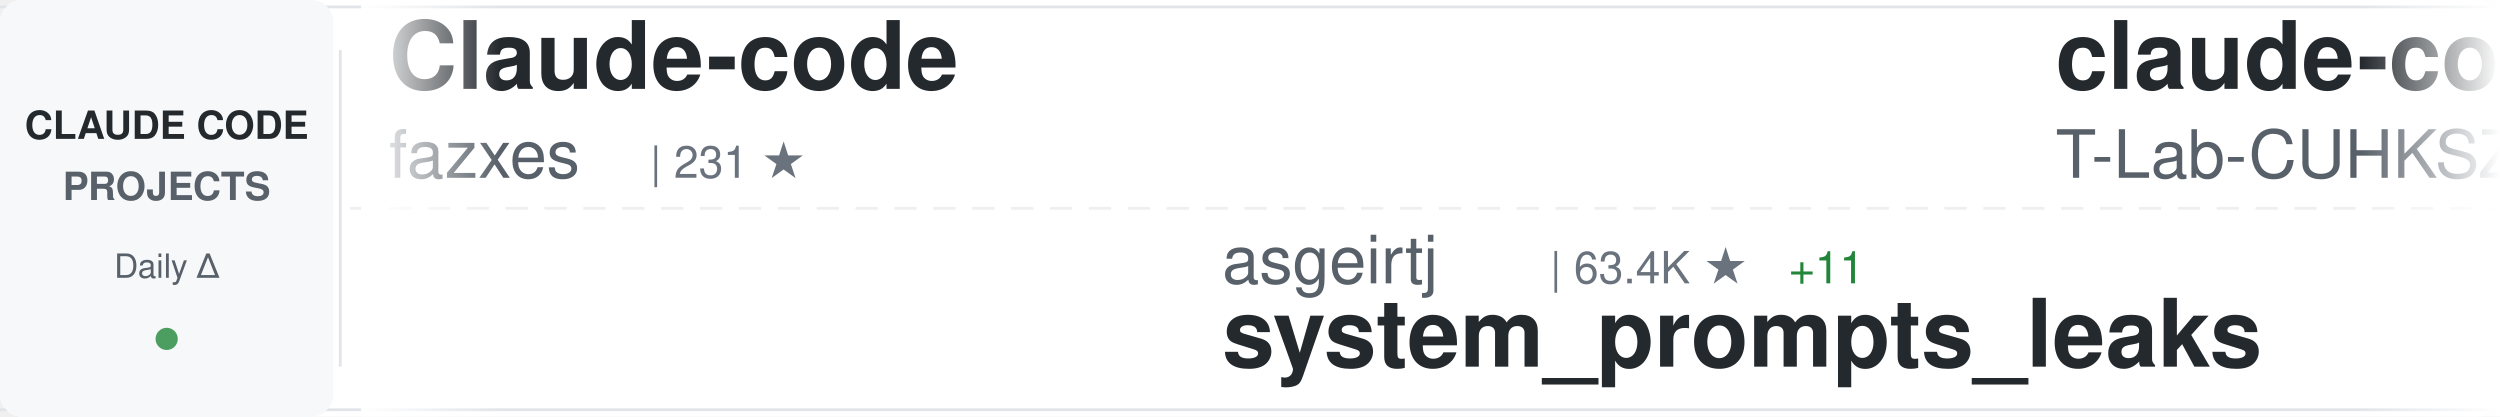
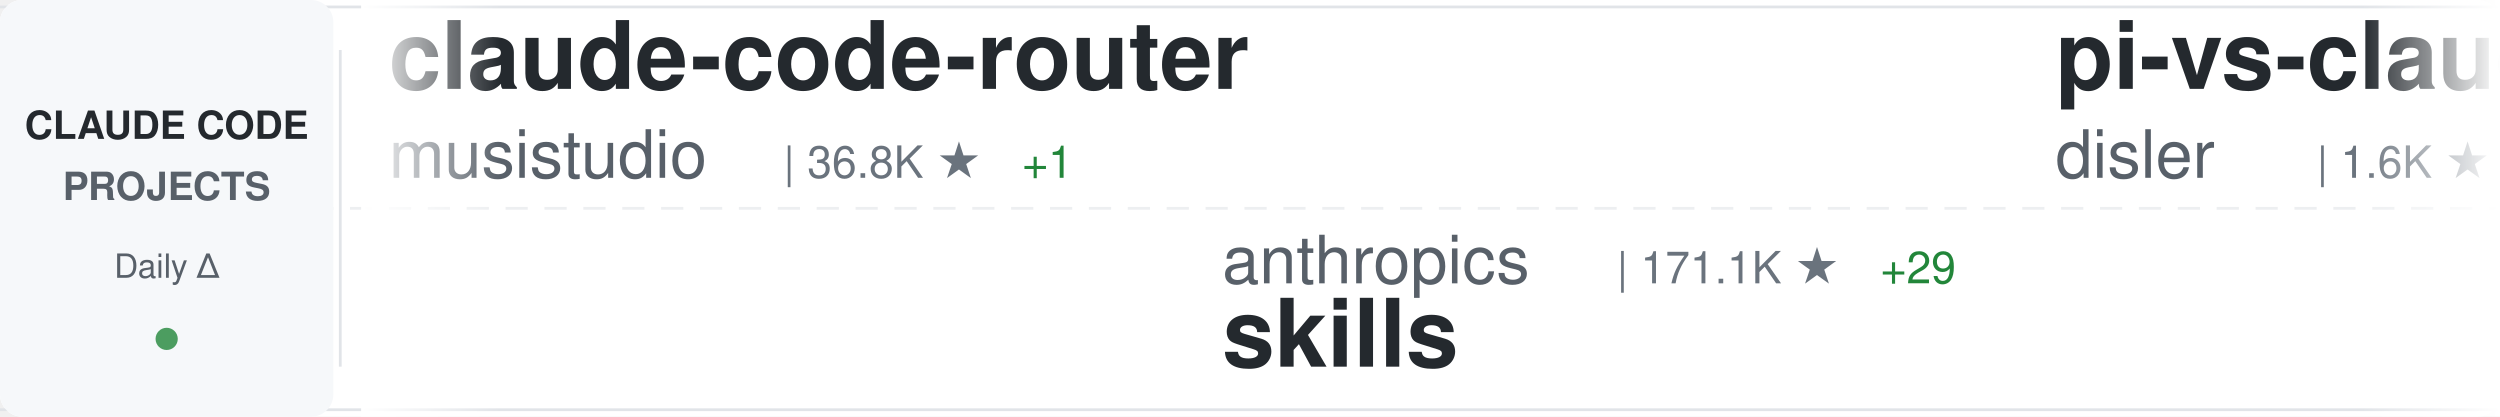
<svg xmlns="http://www.w3.org/2000/svg" width="900" height="150">
  <defs>
    <linearGradient id="awesomeLeftFade" x1="0%" y1="0%" x2="100%" y2="0%">
      <stop offset="0%" style="stop-color:#ffffff;stop-opacity:1" />
      <stop offset="100%" style="stop-color:#ffffff;stop-opacity:0" />
    </linearGradient>
    <linearGradient id="awesomeRightFade" x1="0%" y1="0%" x2="100%" y2="0%">
      <stop offset="0%" style="stop-color:#ffffff;stop-opacity:0" />
      <stop offset="100%" style="stop-color:#ffffff;stop-opacity:1" />
    </linearGradient>
  </defs>
  <rect width="900" height="150" fill="#ffffff" rx="8" />
  <rect x="0" y="2" width="900" height="1" fill="#e1e4e8" />
  <rect x="0" y="147" width="900" height="1" fill="#e1e4e8" />
  <line x1="0" y1="75" x2="900" y2="75" stroke="#e1e4e8" stroke-width="1" stroke-dasharray="8 6" opacity="0.6" />
  <rect x="0" y="0" width="120" height="150" fill="#f6f8fa" rx="8" />
  <text x="60" y="50" font-family="-apple-system, BlinkMacSystemFont, 'Segoe UI', Helvetica, Arial, sans-serif" font-size="14" font-weight="600" fill="#24292e" text-anchor="middle">CLAUDE CODE</text>
  <text x="60" y="72" font-family="-apple-system, BlinkMacSystemFont, 'Segoe UI', Helvetica, Arial, sans-serif" font-size="14" font-weight="600" fill="#586069" text-anchor="middle">PROJECTS</text>
  <text x="60" y="100" font-family="-apple-system, BlinkMacSystemFont, 'Segoe UI', Helvetica, Arial, sans-serif" font-size="12" font-weight="500" fill="#586069" text-anchor="middle">Daily Δ</text>
  <circle cx="60" cy="122" r="4" fill="#22863a" opacity="0.8" />
  <rect x="122" y="18" width="1" height="114" fill="#e1e4e8" />
  <clipPath id="awesomeTickerClip">
    <rect x="130" y="0" width="770" height="150" />
  </clipPath>
  <g clip-path="url(#awesomeTickerClip)">
    <g id="awesomeTickerItems">
      <animateTransform attributeName="transform" attributeType="XML" type="translate" from="0 0" to="-3000 0" dur="54s" repeatCount="indefinite" />
      <g transform="translate(0, 0)">
-         <text x="140" y="32" font-family="-apple-system, BlinkMacSystemFont, 'Segoe UI', Helvetica, Arial, sans-serif" font-size="34" font-weight="600" fill="#24292e">Claude-code</text>
-         <text x="140" y="64" font-family="-apple-system, BlinkMacSystemFont, 'Segoe UI', Helvetica, Arial, sans-serif" font-size="24" font-weight="400" fill="#586069">fazxes</text>
-         <text x="234" y="64" font-family="-apple-system, BlinkMacSystemFont, 'Segoe UI', Helvetica, Arial, sans-serif" font-size="16" font-weight="500" fill="#6a737d">| 231 ★</text>
+         <text x="140" y="32" font-family="-apple-system, BlinkMacSystemFont, 'Segoe UI', Helvetica, Arial, sans-serif" font-size="34" font-weight="600" fill="#24292e">claude-code-router</text>
+         <text x="140" y="64" font-family="-apple-system, BlinkMacSystemFont, 'Segoe UI', Helvetica, Arial, sans-serif" font-size="24" font-weight="400" fill="#586069">musistudio</text>
+         <text x="282" y="64" font-family="-apple-system, BlinkMacSystemFont, 'Segoe UI', Helvetica, Arial, sans-serif" font-size="16" font-weight="500" fill="#6a737d">| 36.8K ★</text>
+         <text x="368" y="64" font-family="-apple-system, BlinkMacSystemFont, 'Segoe UI', Helvetica, Arial, sans-serif" font-size="16" font-weight="500" fill="#22863a"> +1</text>
      </g>
      <g transform="translate(300, 0)">
-         <text x="140" y="102" font-family="-apple-system, BlinkMacSystemFont, 'Segoe UI', Helvetica, Arial, sans-serif" font-size="24" font-weight="400" fill="#586069">asgeirtj</text>
-         <text x="258" y="102" font-family="-apple-system, BlinkMacSystemFont, 'Segoe UI', Helvetica, Arial, sans-serif" font-size="16" font-weight="500" fill="#6a737d">| 63.4K ★</text>
-         <text x="344" y="102" font-family="-apple-system, BlinkMacSystemFont, 'Segoe UI', Helvetica, Arial, sans-serif" font-size="16" font-weight="500" fill="#22863a"> +11</text>
-         <text x="140" y="132" font-family="-apple-system, BlinkMacSystemFont, 'Segoe UI', Helvetica, Arial, sans-serif" font-size="34" font-weight="600" fill="#24292e">system_prompts_leaks</text>
+         <text x="140" y="102" font-family="-apple-system, BlinkMacSystemFont, 'Segoe UI', Helvetica, Arial, sans-serif" font-size="24" font-weight="400" fill="#586069">anthropics</text>
+         <text x="282" y="102" font-family="-apple-system, BlinkMacSystemFont, 'Segoe UI', Helvetica, Arial, sans-serif" font-size="16" font-weight="500" fill="#6a737d">| 171.1K ★</text>
+         <text x="377" y="102" font-family="-apple-system, BlinkMacSystemFont, 'Segoe UI', Helvetica, Arial, sans-serif" font-size="16" font-weight="500" fill="#22863a"> +29</text>
+         <text x="140" y="132" font-family="-apple-system, BlinkMacSystemFont, 'Segoe UI', Helvetica, Arial, sans-serif" font-size="34" font-weight="600" fill="#24292e">skills</text>
      </g>
      <g transform="translate(600, 0)">
-         <text x="140" y="32" font-family="-apple-system, BlinkMacSystemFont, 'Segoe UI', Helvetica, Arial, sans-serif" font-size="34" font-weight="600" fill="#24292e">claude-code</text>
-         <text x="140" y="64" font-family="-apple-system, BlinkMacSystemFont, 'Segoe UI', Helvetica, Arial, sans-serif" font-size="24" font-weight="400" fill="#586069">T-Lab-CUHKSZ</text>
-         <text x="306" y="64" font-family="-apple-system, BlinkMacSystemFont, 'Segoe UI', Helvetica, Arial, sans-serif" font-size="16" font-weight="500" fill="#6a737d">| 328 ★</text>
+         <text x="140" y="32" font-family="-apple-system, BlinkMacSystemFont, 'Segoe UI', Helvetica, Arial, sans-serif" font-size="34" font-weight="600" fill="#24292e">pi-vs-claude-code</text>
+         <text x="140" y="64" font-family="-apple-system, BlinkMacSystemFont, 'Segoe UI', Helvetica, Arial, sans-serif" font-size="24" font-weight="400" fill="#586069">disler</text>
+         <text x="234" y="64" font-family="-apple-system, BlinkMacSystemFont, 'Segoe UI', Helvetica, Arial, sans-serif" font-size="16" font-weight="500" fill="#6a737d">| 1.6K ★</text>
+         <text x="311" y="64" font-family="-apple-system, BlinkMacSystemFont, 'Segoe UI', Helvetica, Arial, sans-serif" font-size="16" font-weight="500" fill="#22863a"> +1</text>
      </g>
      <g transform="translate(900, 0)">
-         <text x="140" y="102" font-family="-apple-system, BlinkMacSystemFont, 'Segoe UI', Helvetica, Arial, sans-serif" font-size="24" font-weight="400" fill="#586069">edmund-io</text>
-         <text x="270" y="102" font-family="-apple-system, BlinkMacSystemFont, 'Segoe UI', Helvetica, Arial, sans-serif" font-size="16" font-weight="500" fill="#6a737d">| 1.5K ★</text>
-         <text x="140" y="132" font-family="-apple-system, BlinkMacSystemFont, 'Segoe UI', Helvetica, Arial, sans-serif" font-size="34" font-weight="600" fill="#24292e">edmunds-claude-code</text>
+         <text x="140" y="102" font-family="-apple-system, BlinkMacSystemFont, 'Segoe UI', Helvetica, Arial, sans-serif" font-size="24" font-weight="400" fill="#586069">Piebald-AI</text>
+         <text x="282" y="102" font-family="-apple-system, BlinkMacSystemFont, 'Segoe UI', Helvetica, Arial, sans-serif" font-size="16" font-weight="500" fill="#6a737d">| 12.4K ★</text>
+         <text x="368" y="102" font-family="-apple-system, BlinkMacSystemFont, 'Segoe UI', Helvetica, Arial, sans-serif" font-size="16" font-weight="500" fill="#22863a"> +3</text>
+         <text x="140" y="132" font-family="-apple-system, BlinkMacSystemFont, 'Segoe UI', Helvetica, Arial, sans-serif" font-size="34" font-weight="600" fill="#24292e">claude-code-system-promp...</text>
      </g>
      <g transform="translate(1200, 0)">
-         <text x="140" y="32" font-family="-apple-system, BlinkMacSystemFont, 'Segoe UI', Helvetica, Arial, sans-serif" font-size="34" font-weight="600" fill="#24292e">arcads-claude-code</text>
-         <text x="140" y="64" font-family="-apple-system, BlinkMacSystemFont, 'Segoe UI', Helvetica, Arial, sans-serif" font-size="24" font-weight="400" fill="#586069">krusemediallc</text>
-         <text x="318" y="64" font-family="-apple-system, BlinkMacSystemFont, 'Segoe UI', Helvetica, Arial, sans-serif" font-size="16" font-weight="500" fill="#6a737d">| 1.4K ★</text>
-         <text x="395" y="64" font-family="-apple-system, BlinkMacSystemFont, 'Segoe UI', Helvetica, Arial, sans-serif" font-size="16" font-weight="500" fill="#22863a"> +2</text>
+         <text x="140" y="32" font-family="-apple-system, BlinkMacSystemFont, 'Segoe UI', Helvetica, Arial, sans-serif" font-size="34" font-weight="600" fill="#24292e">claude_codex_bridge</text>
+         <text x="140" y="64" font-family="-apple-system, BlinkMacSystemFont, 'Segoe UI', Helvetica, Arial, sans-serif" font-size="24" font-weight="400" fill="#586069">SeemSeam</text>
+         <text x="258" y="64" font-family="-apple-system, BlinkMacSystemFont, 'Segoe UI', Helvetica, Arial, sans-serif" font-size="16" font-weight="500" fill="#6a737d">| 3.4K ★</text>
+         <text x="335" y="64" font-family="-apple-system, BlinkMacSystemFont, 'Segoe UI', Helvetica, Arial, sans-serif" font-size="16" font-weight="500" fill="#22863a"> +3</text>
      </g>
      <g transform="translate(1500, 0)">
-         <text x="140" y="102" font-family="-apple-system, BlinkMacSystemFont, 'Segoe UI', Helvetica, Arial, sans-serif" font-size="24" font-weight="400" fill="#586069">disler</text>
-         <text x="234" y="102" font-family="-apple-system, BlinkMacSystemFont, 'Segoe UI', Helvetica, Arial, sans-serif" font-size="16" font-weight="500" fill="#6a737d">| 1.6K ★</text>
-         <text x="140" y="132" font-family="-apple-system, BlinkMacSystemFont, 'Segoe UI', Helvetica, Arial, sans-serif" font-size="34" font-weight="600" fill="#24292e">pi-vs-claude-code</text>
+         <text x="140" y="102" font-family="-apple-system, BlinkMacSystemFont, 'Segoe UI', Helvetica, Arial, sans-serif" font-size="24" font-weight="400" fill="#586069">Tinkeringg-Lab</text>
+         <text x="330" y="102" font-family="-apple-system, BlinkMacSystemFont, 'Segoe UI', Helvetica, Arial, sans-serif" font-size="16" font-weight="500" fill="#6a737d">| 212 ★</text>
+         <text x="140" y="132" font-family="-apple-system, BlinkMacSystemFont, 'Segoe UI', Helvetica, Arial, sans-serif" font-size="34" font-weight="600" fill="#24292e">claude-code</text>
      </g>
      <g transform="translate(1800, 0)">
-         <text x="140" y="32" font-family="-apple-system, BlinkMacSystemFont, 'Segoe UI', Helvetica, Arial, sans-serif" font-size="34" font-weight="600" fill="#24292e">claude-code-spec-workflo...</text>
-         <text x="140" y="64" font-family="-apple-system, BlinkMacSystemFont, 'Segoe UI', Helvetica, Arial, sans-serif" font-size="24" font-weight="400" fill="#586069">Pimzino</text>
-         <text x="246" y="64" font-family="-apple-system, BlinkMacSystemFont, 'Segoe UI', Helvetica, Arial, sans-serif" font-size="16" font-weight="500" fill="#6a737d">| 3.8K ★</text>
+         <text x="140" y="32" font-family="-apple-system, BlinkMacSystemFont, 'Segoe UI', Helvetica, Arial, sans-serif" font-size="34" font-weight="600" fill="#24292e">claude-code-proxy</text>
+         <text x="140" y="64" font-family="-apple-system, BlinkMacSystemFont, 'Segoe UI', Helvetica, Arial, sans-serif" font-size="24" font-weight="400" fill="#586069">fuergaosi233</text>
+         <text x="306" y="64" font-family="-apple-system, BlinkMacSystemFont, 'Segoe UI', Helvetica, Arial, sans-serif" font-size="16" font-weight="500" fill="#6a737d">| 2.8K ★</text>
      </g>
      <g transform="translate(2100, 0)">
-         <text x="140" y="102" font-family="-apple-system, BlinkMacSystemFont, 'Segoe UI', Helvetica, Arial, sans-serif" font-size="24" font-weight="400" fill="#586069">alex000kim</text>
-         <text x="282" y="102" font-family="-apple-system, BlinkMacSystemFont, 'Segoe UI', Helvetica, Arial, sans-serif" font-size="16" font-weight="500" fill="#6a737d">| 233 ★</text>
-         <text x="140" y="132" font-family="-apple-system, BlinkMacSystemFont, 'Segoe UI', Helvetica, Arial, sans-serif" font-size="34" font-weight="600" fill="#24292e">claude-code</text>
+         <text x="140" y="102" font-family="-apple-system, BlinkMacSystemFont, 'Segoe UI', Helvetica, Arial, sans-serif" font-size="24" font-weight="400" fill="#586069">ChrisWiles</text>
+         <text x="282" y="102" font-family="-apple-system, BlinkMacSystemFont, 'Segoe UI', Helvetica, Arial, sans-serif" font-size="16" font-weight="500" fill="#6a737d">| 6.0K ★</text>
+         <text x="359" y="102" font-family="-apple-system, BlinkMacSystemFont, 'Segoe UI', Helvetica, Arial, sans-serif" font-size="16" font-weight="500" fill="#22863a"> +1</text>
+         <text x="140" y="132" font-family="-apple-system, BlinkMacSystemFont, 'Segoe UI', Helvetica, Arial, sans-serif" font-size="34" font-weight="600" fill="#24292e">claude-code-showcase</text>
      </g>
      <g transform="translate(2400, 0)">
-         <text x="140" y="32" font-family="-apple-system, BlinkMacSystemFont, 'Segoe UI', Helvetica, Arial, sans-serif" font-size="34" font-weight="600" fill="#24292e">ralph-claude-code</text>
-         <text x="140" y="64" font-family="-apple-system, BlinkMacSystemFont, 'Segoe UI', Helvetica, Arial, sans-serif" font-size="24" font-weight="400" fill="#586069">frankbria</text>
-         <text x="270" y="64" font-family="-apple-system, BlinkMacSystemFont, 'Segoe UI', Helvetica, Arial, sans-serif" font-size="16" font-weight="500" fill="#6a737d">| 9.6K ★</text>
+         <text x="140" y="32" font-family="-apple-system, BlinkMacSystemFont, 'Segoe UI', Helvetica, Arial, sans-serif" font-size="34" font-weight="600" fill="#24292e">claude-code-plugins-plus...</text>
+         <text x="140" y="64" font-family="-apple-system, BlinkMacSystemFont, 'Segoe UI', Helvetica, Arial, sans-serif" font-size="24" font-weight="400" fill="#586069">jeremylongshore</text>
+         <text x="342" y="64" font-family="-apple-system, BlinkMacSystemFont, 'Segoe UI', Helvetica, Arial, sans-serif" font-size="16" font-weight="500" fill="#6a737d">| 2.7K ★</text>
      </g>
      <g transform="translate(2700, 0)">
-         <text x="140" y="102" font-family="-apple-system, BlinkMacSystemFont, 'Segoe UI', Helvetica, Arial, sans-serif" font-size="24" font-weight="400" fill="#586069">tanbiralam</text>
-         <text x="282" y="102" font-family="-apple-system, BlinkMacSystemFont, 'Segoe UI', Helvetica, Arial, sans-serif" font-size="16" font-weight="500" fill="#6a737d">| 2.2K ★</text>
-         <text x="140" y="132" font-family="-apple-system, BlinkMacSystemFont, 'Segoe UI', Helvetica, Arial, sans-serif" font-size="34" font-weight="600" fill="#24292e">claude-code</text>
+         <text x="140" y="102" font-family="-apple-system, BlinkMacSystemFont, 'Segoe UI', Helvetica, Arial, sans-serif" font-size="24" font-weight="400" fill="#586069">kodu-ai</text>
+         <text x="246" y="102" font-family="-apple-system, BlinkMacSystemFont, 'Segoe UI', Helvetica, Arial, sans-serif" font-size="16" font-weight="500" fill="#6a737d">| 5.2K ★</text>
+         <text x="140" y="132" font-family="-apple-system, BlinkMacSystemFont, 'Segoe UI', Helvetica, Arial, sans-serif" font-size="34" font-weight="600" fill="#24292e">claude-coder</text>
      </g>
      <g transform="translate(3000, 0)">
-         <text x="140" y="32" font-family="-apple-system, BlinkMacSystemFont, 'Segoe UI', Helvetica, Arial, sans-serif" font-size="34" font-weight="600" fill="#24292e">Claude-code</text>
-         <text x="140" y="64" font-family="-apple-system, BlinkMacSystemFont, 'Segoe UI', Helvetica, Arial, sans-serif" font-size="24" font-weight="400" fill="#586069">fazxes</text>
-         <text x="234" y="64" font-family="-apple-system, BlinkMacSystemFont, 'Segoe UI', Helvetica, Arial, sans-serif" font-size="16" font-weight="500" fill="#6a737d">| 231 ★</text>
+         <text x="140" y="32" font-family="-apple-system, BlinkMacSystemFont, 'Segoe UI', Helvetica, Arial, sans-serif" font-size="34" font-weight="600" fill="#24292e">claude-code-router</text>
+         <text x="140" y="64" font-family="-apple-system, BlinkMacSystemFont, 'Segoe UI', Helvetica, Arial, sans-serif" font-size="24" font-weight="400" fill="#586069">musistudio</text>
+         <text x="282" y="64" font-family="-apple-system, BlinkMacSystemFont, 'Segoe UI', Helvetica, Arial, sans-serif" font-size="16" font-weight="500" fill="#6a737d">| 36.8K ★</text>
+         <text x="368" y="64" font-family="-apple-system, BlinkMacSystemFont, 'Segoe UI', Helvetica, Arial, sans-serif" font-size="16" font-weight="500" fill="#22863a"> +1</text>
      </g>
      <g transform="translate(3300, 0)">
-         <text x="140" y="102" font-family="-apple-system, BlinkMacSystemFont, 'Segoe UI', Helvetica, Arial, sans-serif" font-size="24" font-weight="400" fill="#586069">asgeirtj</text>
-         <text x="258" y="102" font-family="-apple-system, BlinkMacSystemFont, 'Segoe UI', Helvetica, Arial, sans-serif" font-size="16" font-weight="500" fill="#6a737d">| 63.4K ★</text>
-         <text x="344" y="102" font-family="-apple-system, BlinkMacSystemFont, 'Segoe UI', Helvetica, Arial, sans-serif" font-size="16" font-weight="500" fill="#22863a"> +11</text>
-         <text x="140" y="132" font-family="-apple-system, BlinkMacSystemFont, 'Segoe UI', Helvetica, Arial, sans-serif" font-size="34" font-weight="600" fill="#24292e">system_prompts_leaks</text>
+         <text x="140" y="102" font-family="-apple-system, BlinkMacSystemFont, 'Segoe UI', Helvetica, Arial, sans-serif" font-size="24" font-weight="400" fill="#586069">anthropics</text>
+         <text x="282" y="102" font-family="-apple-system, BlinkMacSystemFont, 'Segoe UI', Helvetica, Arial, sans-serif" font-size="16" font-weight="500" fill="#6a737d">| 171.1K ★</text>
+         <text x="377" y="102" font-family="-apple-system, BlinkMacSystemFont, 'Segoe UI', Helvetica, Arial, sans-serif" font-size="16" font-weight="500" fill="#22863a"> +29</text>
+         <text x="140" y="132" font-family="-apple-system, BlinkMacSystemFont, 'Segoe UI', Helvetica, Arial, sans-serif" font-size="34" font-weight="600" fill="#24292e">skills</text>
      </g>
      <g transform="translate(3600, 0)">
-         <text x="140" y="32" font-family="-apple-system, BlinkMacSystemFont, 'Segoe UI', Helvetica, Arial, sans-serif" font-size="34" font-weight="600" fill="#24292e">claude-code</text>
-         <text x="140" y="64" font-family="-apple-system, BlinkMacSystemFont, 'Segoe UI', Helvetica, Arial, sans-serif" font-size="24" font-weight="400" fill="#586069">T-Lab-CUHKSZ</text>
-         <text x="306" y="64" font-family="-apple-system, BlinkMacSystemFont, 'Segoe UI', Helvetica, Arial, sans-serif" font-size="16" font-weight="500" fill="#6a737d">| 328 ★</text>
+         <text x="140" y="32" font-family="-apple-system, BlinkMacSystemFont, 'Segoe UI', Helvetica, Arial, sans-serif" font-size="34" font-weight="600" fill="#24292e">pi-vs-claude-code</text>
+         <text x="140" y="64" font-family="-apple-system, BlinkMacSystemFont, 'Segoe UI', Helvetica, Arial, sans-serif" font-size="24" font-weight="400" fill="#586069">disler</text>
+         <text x="234" y="64" font-family="-apple-system, BlinkMacSystemFont, 'Segoe UI', Helvetica, Arial, sans-serif" font-size="16" font-weight="500" fill="#6a737d">| 1.6K ★</text>
+         <text x="311" y="64" font-family="-apple-system, BlinkMacSystemFont, 'Segoe UI', Helvetica, Arial, sans-serif" font-size="16" font-weight="500" fill="#22863a"> +1</text>
      </g>
      <g transform="translate(3900, 0)">
-         <text x="140" y="102" font-family="-apple-system, BlinkMacSystemFont, 'Segoe UI', Helvetica, Arial, sans-serif" font-size="24" font-weight="400" fill="#586069">edmund-io</text>
-         <text x="270" y="102" font-family="-apple-system, BlinkMacSystemFont, 'Segoe UI', Helvetica, Arial, sans-serif" font-size="16" font-weight="500" fill="#6a737d">| 1.5K ★</text>
-         <text x="140" y="132" font-family="-apple-system, BlinkMacSystemFont, 'Segoe UI', Helvetica, Arial, sans-serif" font-size="34" font-weight="600" fill="#24292e">edmunds-claude-code</text>
+         <text x="140" y="102" font-family="-apple-system, BlinkMacSystemFont, 'Segoe UI', Helvetica, Arial, sans-serif" font-size="24" font-weight="400" fill="#586069">Piebald-AI</text>
+         <text x="282" y="102" font-family="-apple-system, BlinkMacSystemFont, 'Segoe UI', Helvetica, Arial, sans-serif" font-size="16" font-weight="500" fill="#6a737d">| 12.4K ★</text>
+         <text x="368" y="102" font-family="-apple-system, BlinkMacSystemFont, 'Segoe UI', Helvetica, Arial, sans-serif" font-size="16" font-weight="500" fill="#22863a"> +3</text>
+         <text x="140" y="132" font-family="-apple-system, BlinkMacSystemFont, 'Segoe UI', Helvetica, Arial, sans-serif" font-size="34" font-weight="600" fill="#24292e">claude-code-system-promp...</text>
      </g>
    </g>
  </g>
  <rect x="130" y="0" width="50" height="150" fill="url(#awesomeLeftFade)" />
  <rect x="850" y="0" width="50" height="150" fill="url(#awesomeRightFade)" />
</svg>
